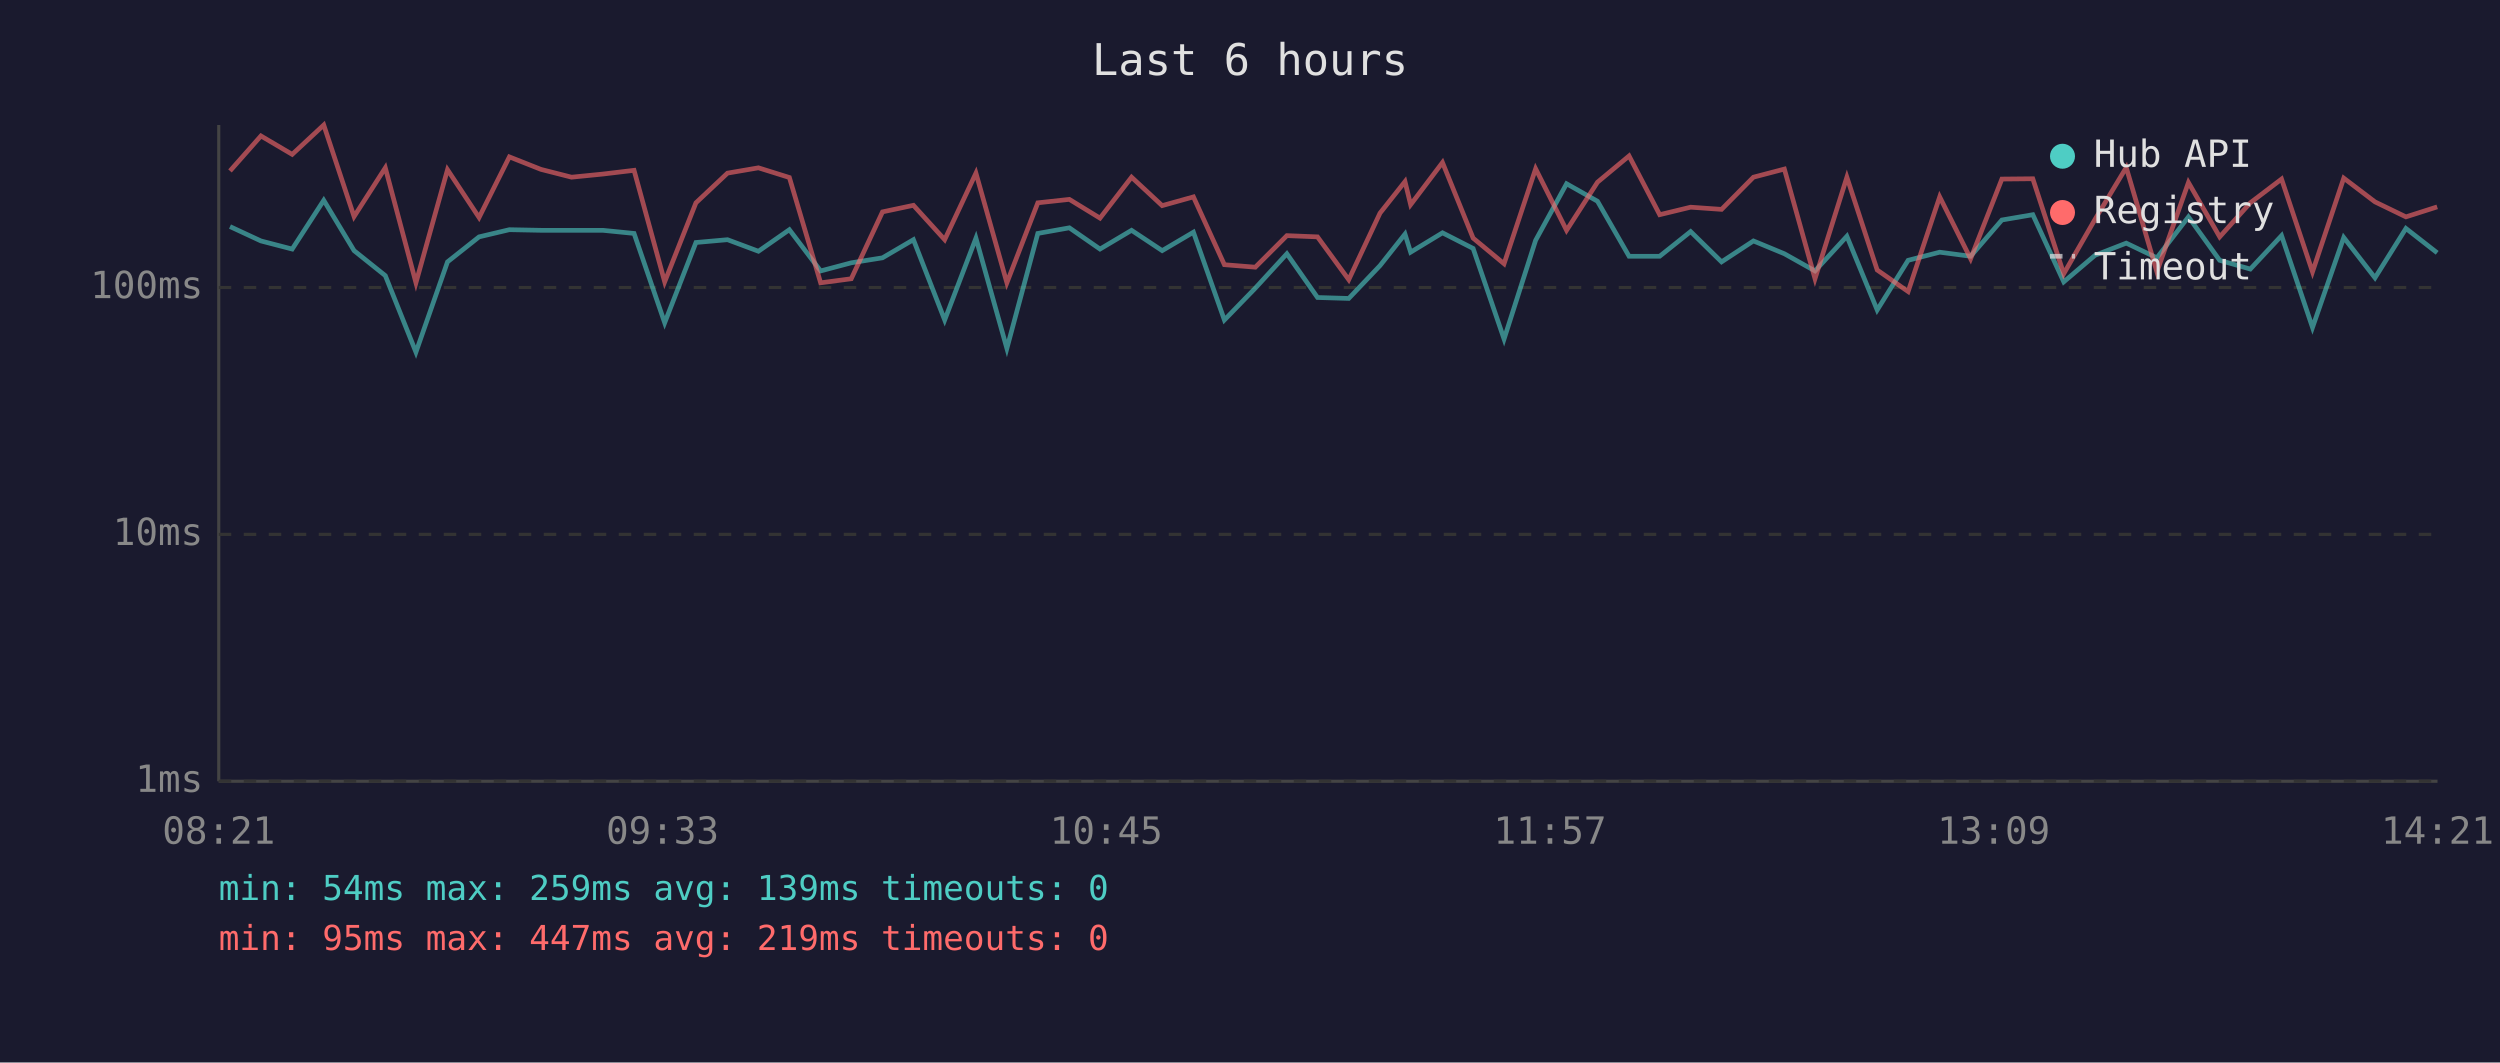
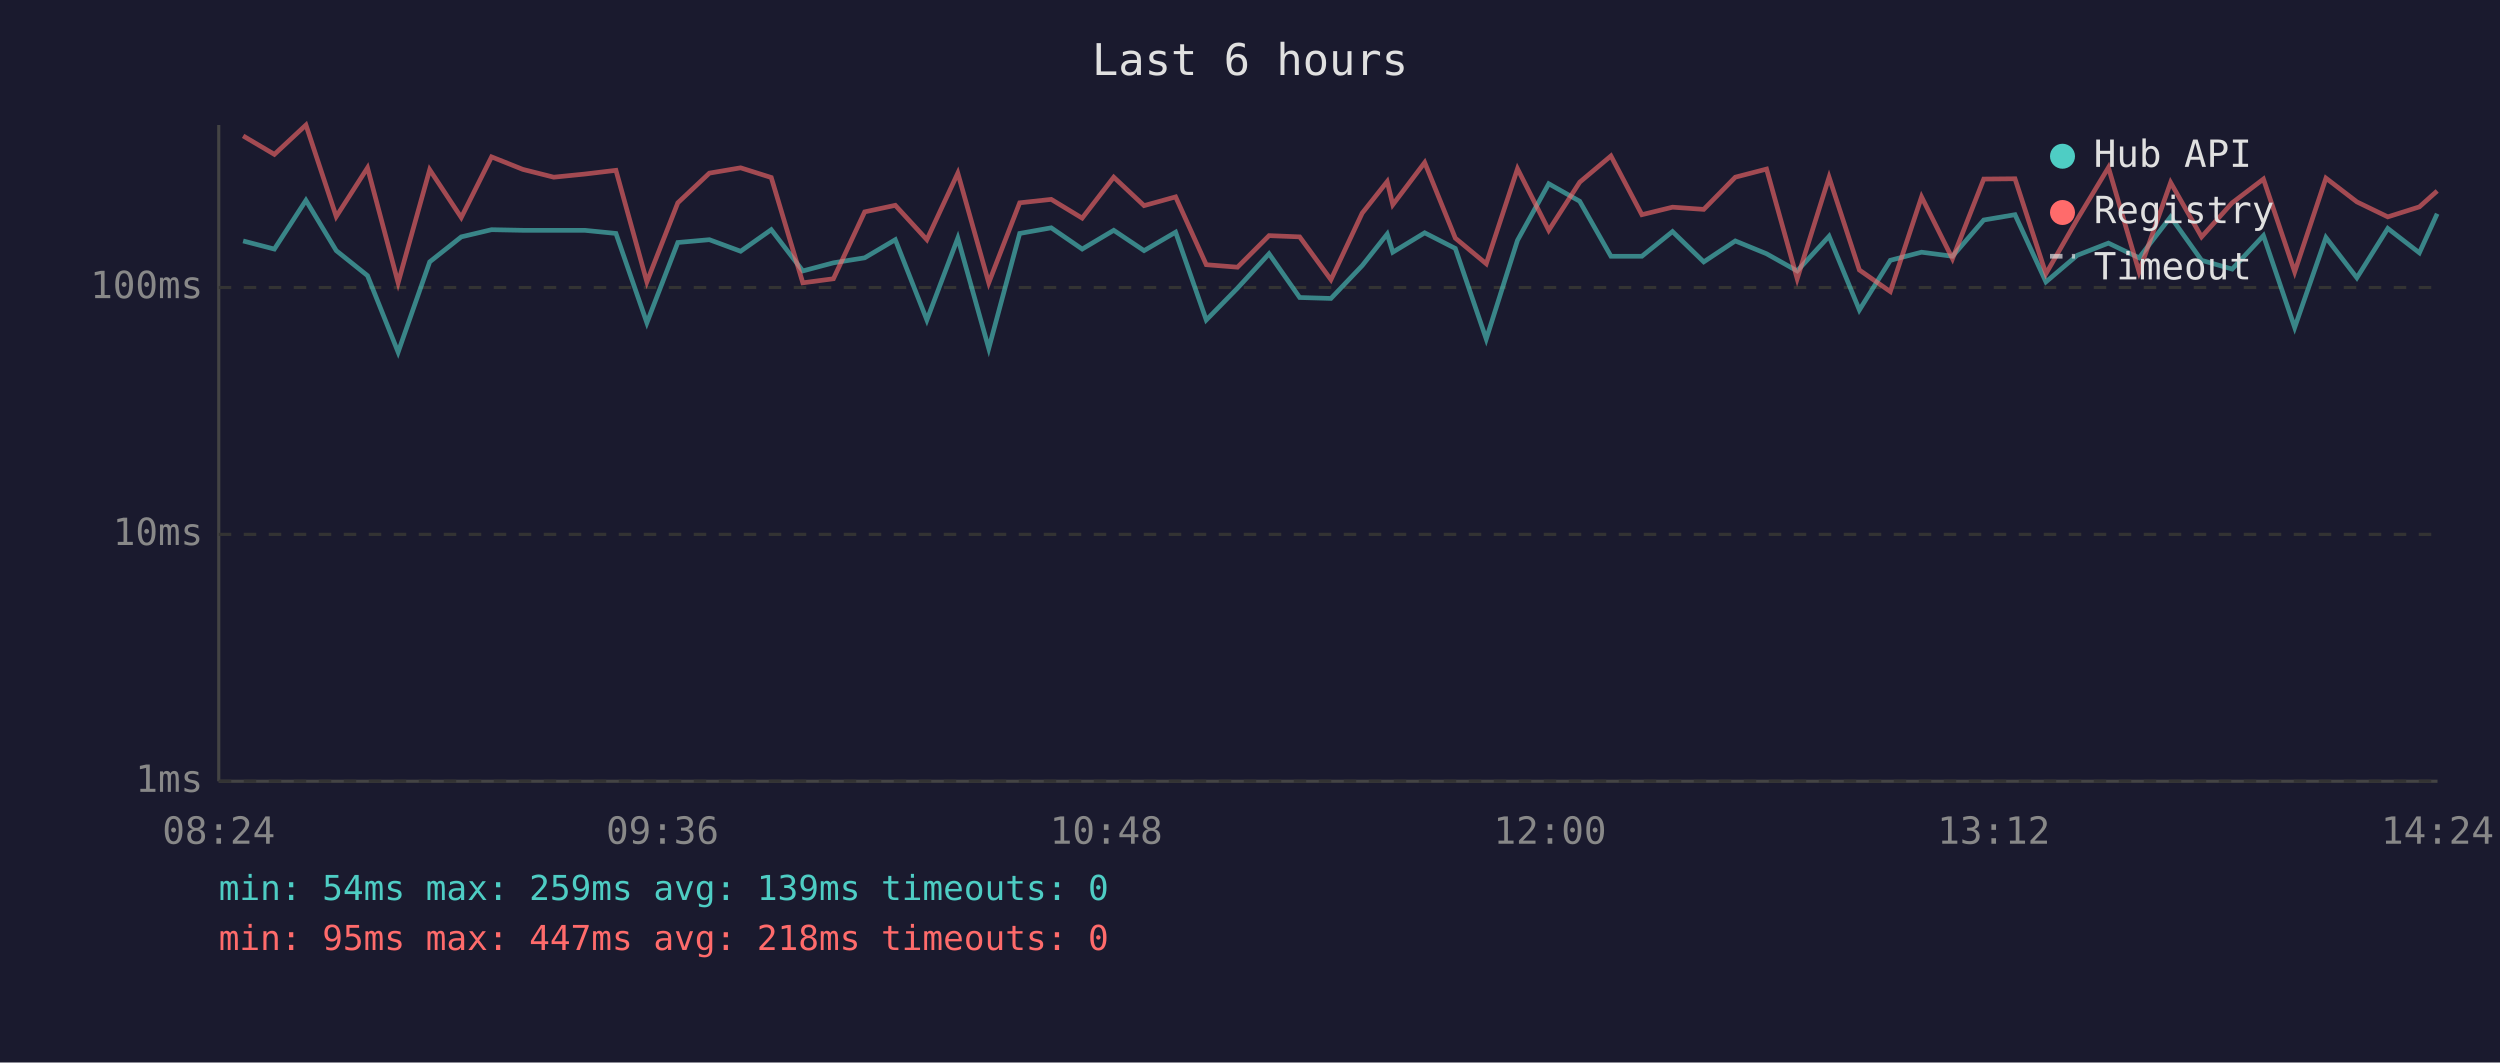
<svg xmlns="http://www.w3.org/2000/svg" viewBox="0 0 800 340" font-family="monospace" font-size="12">
  <rect width="800" height="340" fill="#1a1a2e" />
  <text x="400" y="24" fill="#e0e0e0" font-size="14" text-anchor="middle">Last 6 hours</text>
  <line x1="70" y1="40" x2="70" y2="250" stroke="#444" stroke-width="1" />
  <line x1="70" y1="250" x2="780" y2="250" stroke="#444" stroke-width="1" />
  <line x1="70" y1="250" x2="780" y2="250" stroke="#333" stroke-width="1" stroke-dasharray="4" />
  <text x="65" y="250" fill="#888" text-anchor="end" dominant-baseline="middle">1ms</text>
  <line x1="70" y1="171" x2="780" y2="171" stroke="#333" stroke-width="1" stroke-dasharray="4" />
  <text x="65" y="171" fill="#888" text-anchor="end" dominant-baseline="middle">10ms</text>
  <line x1="70" y1="92" x2="780" y2="92" stroke="#333" stroke-width="1" stroke-dasharray="4" />
  <text x="65" y="92" fill="#888" text-anchor="end" dominant-baseline="middle">100ms</text>
-   <text x="70" y="270" fill="#888" text-anchor="middle">08:21</text>
-   <text x="212" y="270" fill="#888" text-anchor="middle">09:33</text>
-   <text x="354" y="270" fill="#888" text-anchor="middle">10:45</text>
-   <text x="496" y="270" fill="#888" text-anchor="middle">11:57</text>
-   <text x="638" y="270" fill="#888" text-anchor="middle">13:09</text>
-   <text x="780" y="270" fill="#888" text-anchor="middle">14:21</text>
-   <polyline points="73.6,72.5 83.5,77.1 93.5,79.7 103.6,64.1 113.3,80.2 123.3,88.2 133.1,112.7 143.2,83.8 153.3,75.8 163.0,73.5 173.1,73.7 182.9,73.7 192.9,73.7 202.9,74.7 212.7,103.3 222.7,77.6 232.8,76.7 242.7,80.4 252.6,73.5 262.6,86.7 272.4,84.1 282.4,82.5 292.3,76.7 302.3,102.4 312.3,76.2 322.2,111.5 332.1,74.7 342.2,72.9 352.0,79.7 362.1,73.7 371.9,80.2 381.9,74.3 391.8,102.4 401.7,92.2 411.8,81.2 421.6,95.2 431.6,95.5 441.6,85.0 449.6,74.9 451.4,80.7 461.6,74.5 471.4,79.5 481.3,108.5 491.4,76.9 501.3,58.8 511.2,64.4 521.3,82.0 531.1,82.0 541.0,74.1 550.9,83.8 561.1,77.1 571.0,81.2 580.8,86.7 591.0,75.6 600.7,99.2 610.6,83.3 620.7,80.7 630.6,82.0 640.6,70.4 650.5,68.7 660.4,90.2 670.4,81.7 680.4,77.8 690.2,82.5 700.3,69.4 710.3,83.3 720.1,86.1 730.1,75.4 740.0,104.8 750.0,76.0 760.0,88.9 769.9,73.1 779.9,80.9" fill="none" stroke="#4ecdc4" stroke-width="1.5" opacity="0.6" />
-   <polyline points="73.6,54.7 83.5,43.5 93.5,49.4 103.6,40.0 113.3,69.3 123.3,53.7 133.1,90.5 143.2,54.3 153.3,69.6 163.0,50.2 173.1,54.2 182.9,56.7 192.9,55.7 202.9,54.5 212.7,90.2 222.7,64.9 232.8,55.4 242.7,53.7 252.6,56.8 262.6,90.5 272.4,89.2 282.4,67.8 292.3,65.7 302.3,76.7 312.3,55.4 322.2,90.5 332.1,64.9 342.2,63.8 352.0,69.8 362.1,56.7 371.9,65.8 381.9,63.0 391.8,84.7 401.7,85.5 411.8,75.4 421.6,75.8 431.6,89.5 441.6,68.2 449.6,58.1 451.4,65.5 461.6,52.0 471.4,76.2 481.3,84.4 491.4,54.0 501.3,73.7 511.2,58.3 521.3,49.9 531.1,68.7 541.0,66.3 550.9,67.0 561.1,56.7 571.0,54.1 580.8,89.2 591.0,56.7 600.7,86.4 610.6,93.3 620.7,63.0 630.6,82.8 640.6,57.3 650.5,57.2 660.4,87.6 670.4,70.2 680.4,53.6 690.2,87.0 700.3,58.4 710.3,75.8 720.1,64.9 730.1,57.3 740.0,87.0 750.0,57.0 760.0,64.6 769.9,69.4 779.9,66.2" fill="none" stroke="#ff6b6b" stroke-width="1.5" opacity="0.6" />
+   <text x="70" y="270" fill="#888" text-anchor="middle">08:24</text>
+   <text x="212" y="270" fill="#888" text-anchor="middle">09:36</text>
+   <text x="354" y="270" fill="#888" text-anchor="middle">10:48</text>
+   <text x="496" y="270" fill="#888" text-anchor="middle">12:00</text>
+   <text x="638" y="270" fill="#888" text-anchor="middle">13:12</text>
+   <text x="780" y="270" fill="#888" text-anchor="middle">14:24</text>
+   <polyline points="77.8,77.1 87.8,79.7 97.9,64.1 107.6,80.2 117.6,88.2 127.4,112.7 137.5,83.8 147.6,75.8 157.3,73.5 167.3,73.7 177.2,73.7 187.1,73.7 197.1,74.7 207.0,103.3 216.9,77.6 227.0,76.7 237.0,80.4 246.8,73.5 256.9,86.7 266.7,84.1 276.7,82.5 286.5,76.7 296.6,102.4 306.5,76.2 316.4,111.5 326.3,74.7 336.4,72.9 346.3,79.7 356.4,73.7 366.1,80.2 376.2,74.3 386.0,102.4 396.0,92.2 406.1,81.2 415.9,95.2 425.9,95.5 435.9,85.0 443.9,74.9 445.7,80.7 455.9,74.5 465.7,79.5 475.6,108.5 485.6,76.9 495.6,58.8 505.5,64.4 515.5,82.0 525.4,82.0 535.2,74.1 545.2,83.8 555.3,77.1 565.3,81.2 575.1,86.7 585.3,75.6 595.0,99.2 604.9,83.3 614.9,80.7 624.8,82.0 634.8,70.4 644.8,68.7 654.7,90.2 664.7,81.7 674.7,77.8 684.5,82.5 694.6,69.4 704.5,83.3 714.3,86.1 724.3,75.4 734.3,104.8 744.3,76.0 754.2,88.9 764.1,73.1 774.2,80.9 779.9,68.4" fill="none" stroke="#4ecdc4" stroke-width="1.5" opacity="0.6" />
+   <polyline points="77.8,43.5 87.8,49.4 97.9,40.0 107.6,69.3 117.6,53.7 127.4,90.5 137.5,54.3 147.6,69.6 157.3,50.2 167.3,54.2 177.2,56.7 187.1,55.7 197.1,54.5 207.0,90.2 216.9,64.9 227.0,55.4 237.0,53.7 246.8,56.8 256.9,90.5 266.7,89.2 276.7,67.8 286.5,65.7 296.6,76.7 306.5,55.4 316.4,90.5 326.3,64.9 336.4,63.8 346.3,69.8 356.4,56.7 366.1,65.8 376.2,63.0 386.0,84.7 396.0,85.5 406.1,75.4 415.9,75.8 425.9,89.5 435.9,68.2 443.9,58.1 445.7,65.5 455.9,52.0 465.7,76.2 475.6,84.4 485.6,54.0 495.6,73.7 505.5,58.3 515.5,49.9 525.4,68.7 535.2,66.3 545.2,67.0 555.3,56.7 565.3,54.1 575.1,89.2 585.3,56.7 595.0,86.4 604.9,93.3 614.9,63.0 624.8,82.8 634.8,57.3 644.8,57.2 654.7,87.6 664.7,70.2 674.7,53.6 684.5,87.0 694.6,58.4 704.5,75.8 714.3,64.9 724.3,57.3 734.3,87.0 744.3,57.0 754.2,64.6 764.1,69.4 774.2,66.2 779.9,61.1" fill="none" stroke="#ff6b6b" stroke-width="1.5" opacity="0.6" />
  <circle cx="660" cy="50" r="4" fill="#4ecdc4" />
  <text x="670" y="50" fill="#e0e0e0" dominant-baseline="middle">Hub API</text>
  <circle cx="660" cy="68" r="4" fill="#ff6b6b" />
  <text x="670" y="68" fill="#e0e0e0" dominant-baseline="middle">Registry</text>
  <line x1="656" y1="82" x2="664" y2="82" stroke="#e0e0e0" stroke-width="1.5" stroke-dasharray="4,3" opacity="0.7" />
  <text x="670" y="86" fill="#e0e0e0" dominant-baseline="middle">Timeout</text>
  <text x="70" y="288" fill="#4ecdc4" font-size="11">min: 54ms  max: 259ms  avg: 139ms  timeouts: 0</text>
-   <text x="70" y="304" fill="#ff6b6b" font-size="11">min: 95ms  max: 447ms  avg: 219ms  timeouts: 0</text>
+   <text x="70" y="304" fill="#ff6b6b" font-size="11">min: 95ms  max: 447ms  avg: 218ms  timeouts: 0</text>
</svg>
